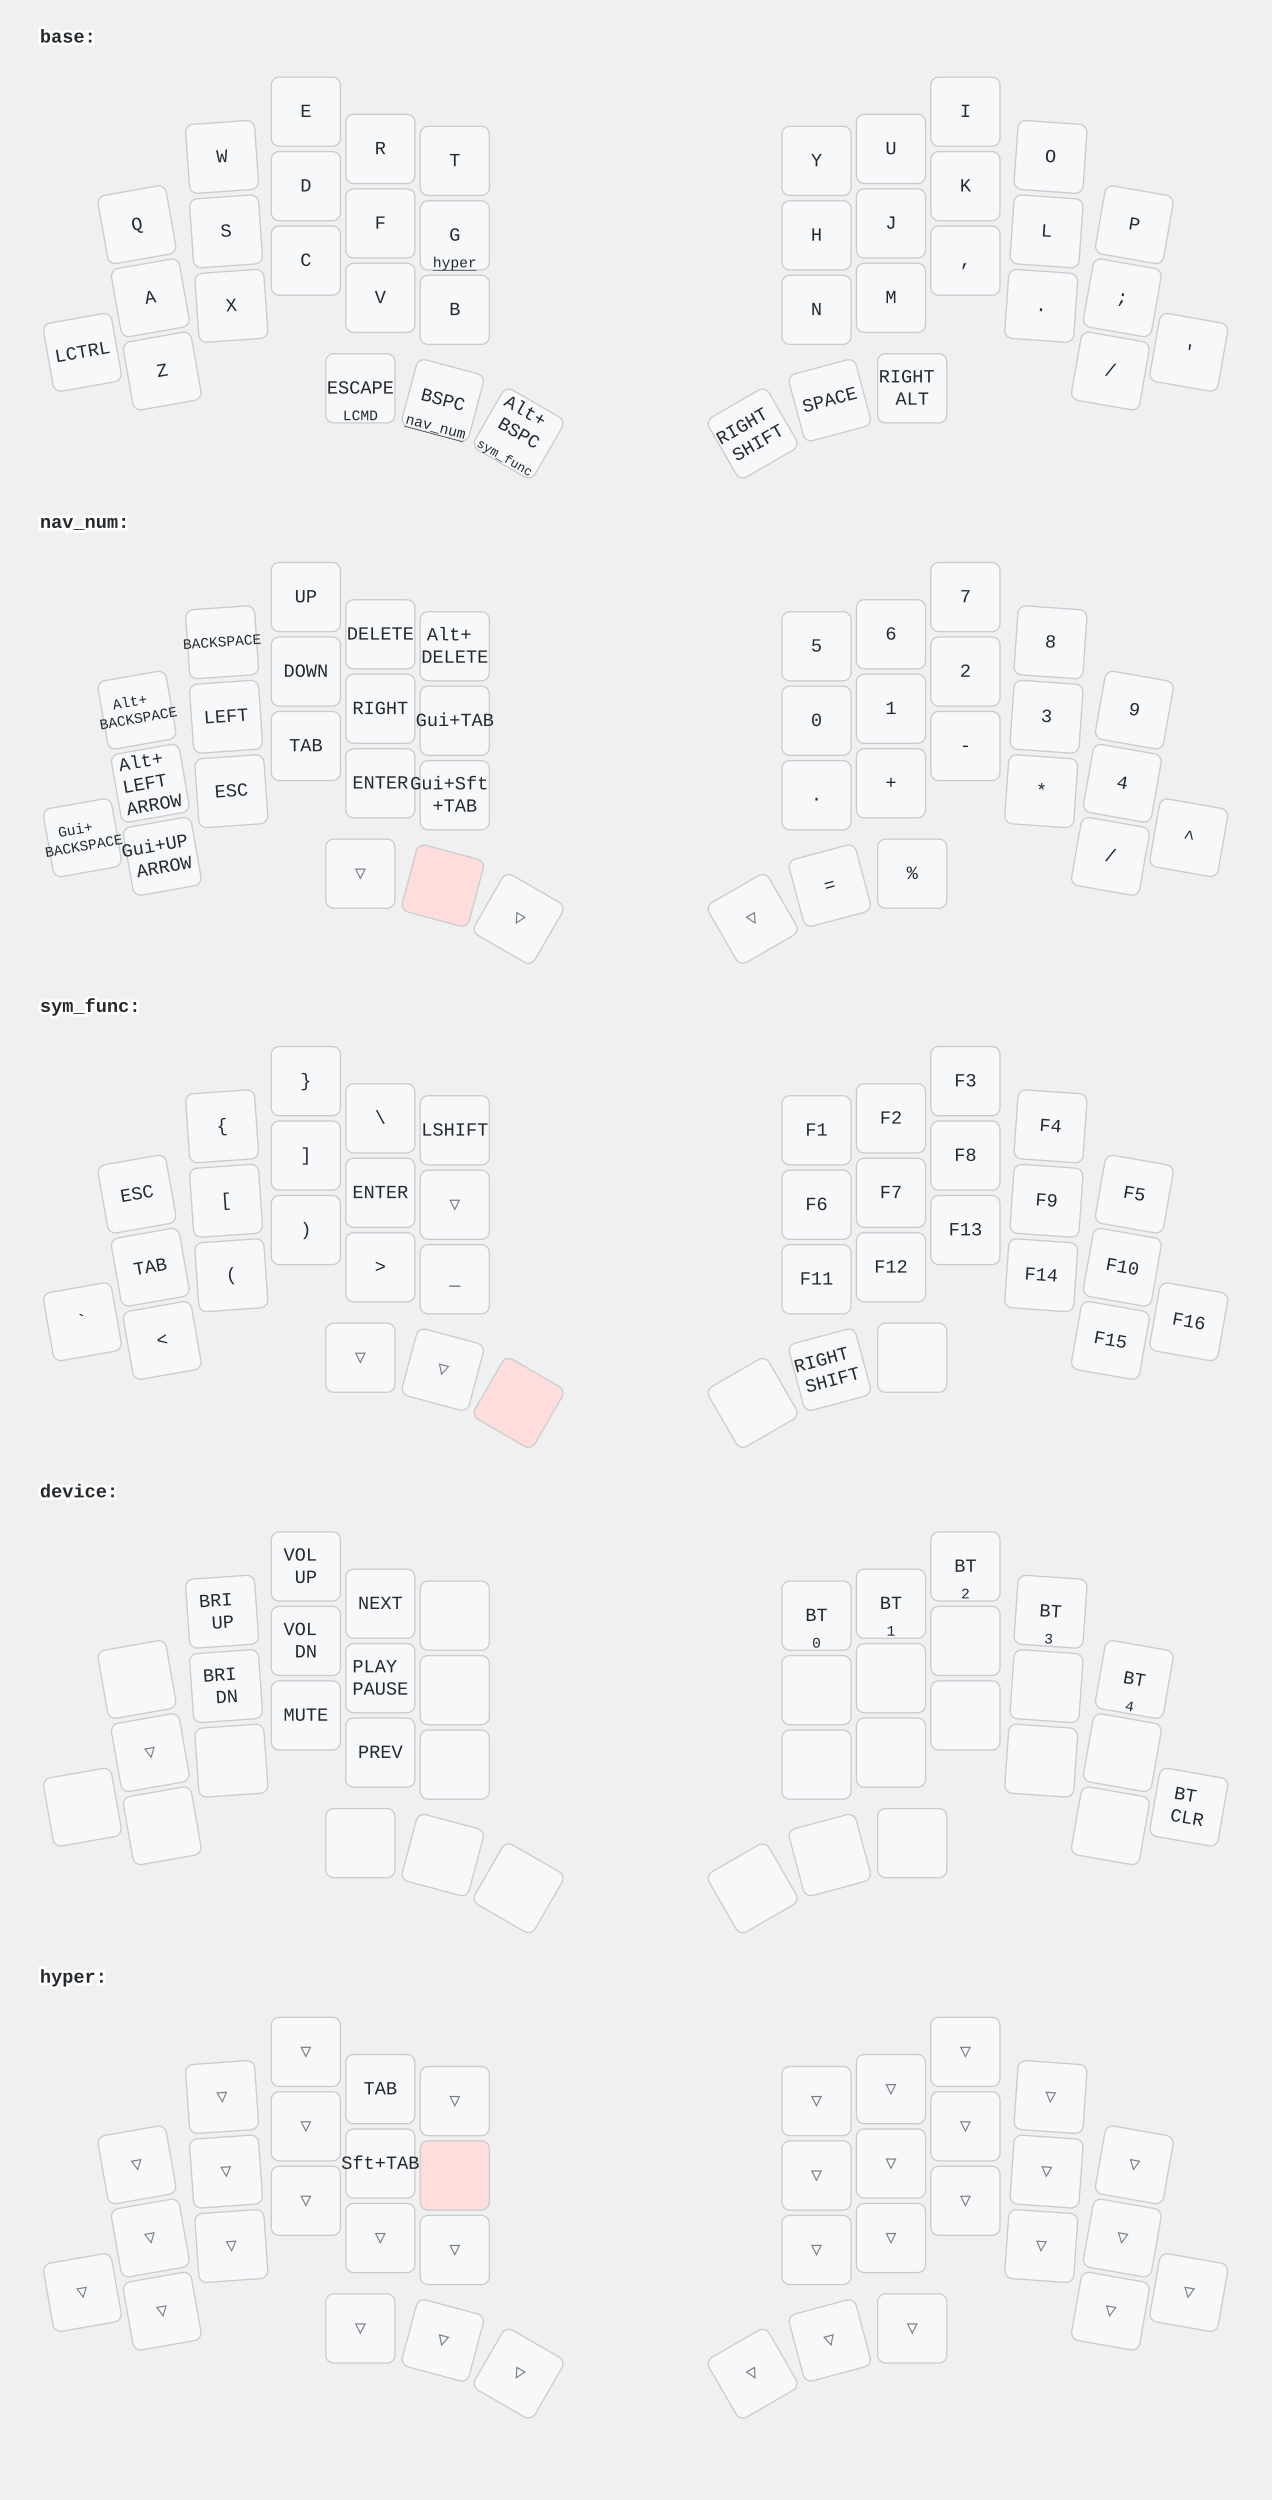
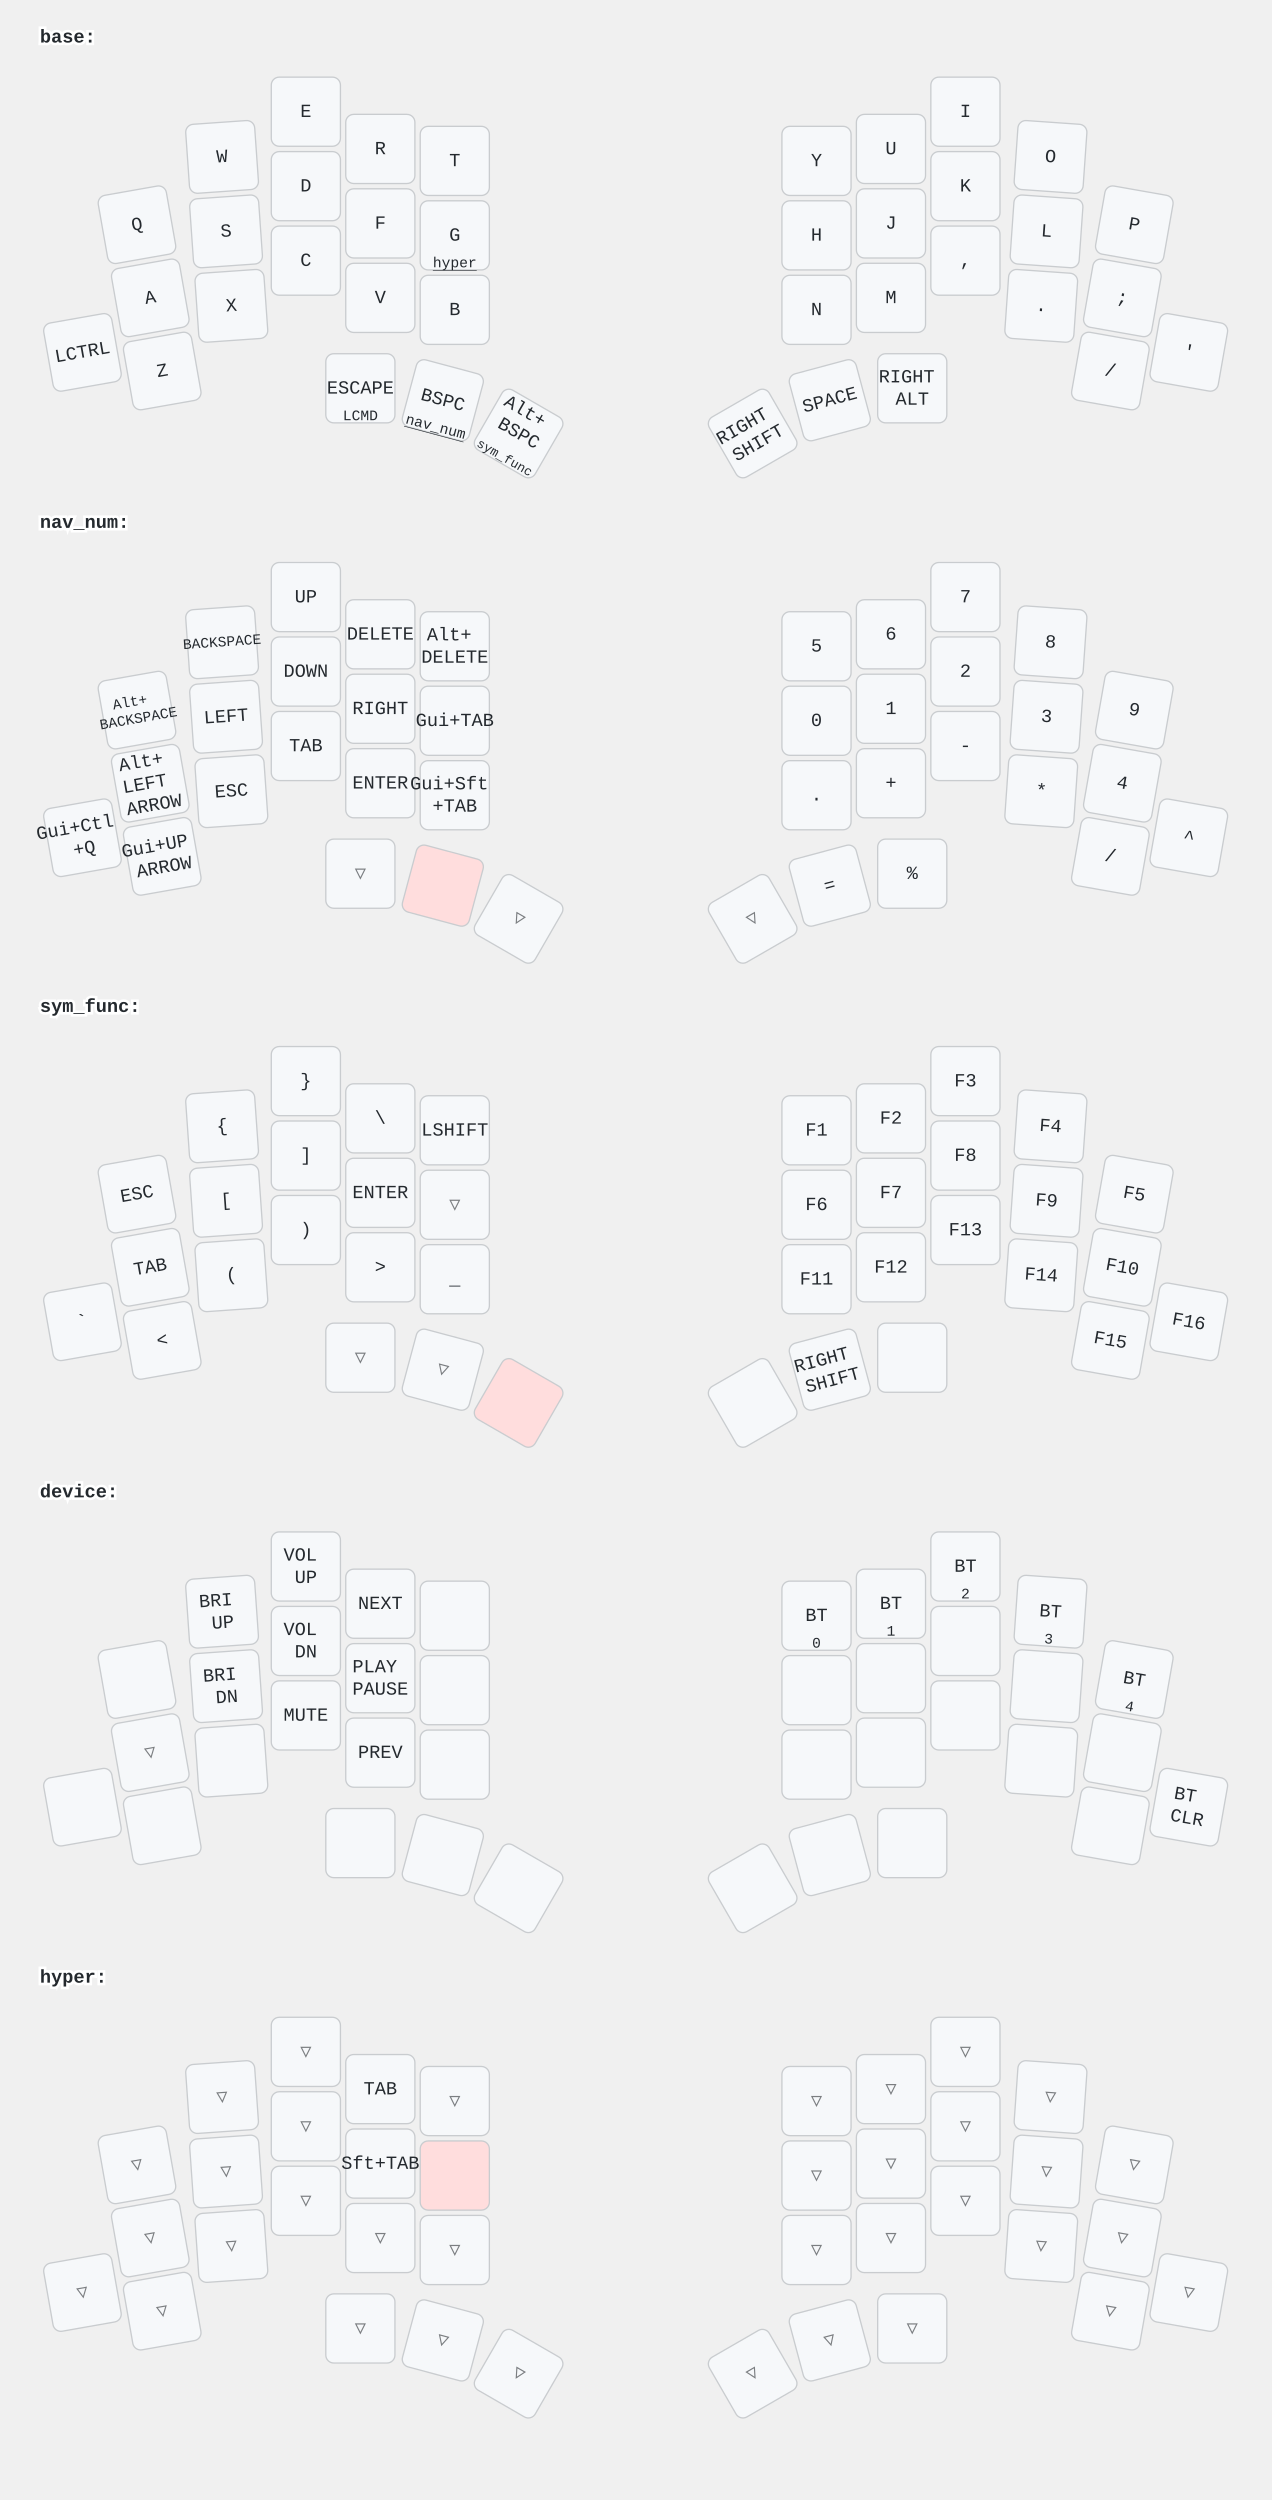
<svg xmlns="http://www.w3.org/2000/svg" width="956" height="1880" viewBox="0 0 956 1880" class="keymap">
  <style>/* inherit to force styles through use tags */
svg path {
    fill: inherit;
}

/* font and background color specifications */
svg.keymap {
    font-family: SFMono-Regular,Consolas,Liberation Mono,Menlo,monospace;
    font-size: 14px;
    font-kerning: normal;
    text-rendering: optimizeLegibility;
    fill: #24292e;
}

/* default key styling */
rect.key {
    fill: #f6f8fa;
}

rect.key, rect.combo {
    stroke: #c9cccf;
    stroke-width: 1;
}

/* default key side styling, only used is draw_key_sides is set */
rect.side {
    filter: brightness(90%);
}

/* color accent for combo boxes */
rect.combo, rect.combo-separate {
    fill: #cdf;
}

/* color accent for held keys */
rect.held, rect.combo.held {
    fill: #fdd;
}

/* color accent for ghost (optional) keys */
rect.ghost, rect.combo.ghost {
    stroke-dasharray: 4, 4;
    stroke-width: 2;
}

text {
    text-anchor: middle;
    dominant-baseline: middle;
}

/* styling for layer labels */
text.label {
    font-weight: bold;
    text-anchor: start;
    stroke: white;
    stroke-width: 4;
    paint-order: stroke;
}

/* styling for optional footer */
text.footer {
    text-anchor: end;
    dominant-baseline: auto;
    stroke: white;
    stroke-width: 4;
    paint-order: stroke;
}

/* styling for combo tap, and key non-tap label text */
text.combo, text.hold, text.shifted, text.left, text.right {
    font-size: 11px;
}

text.hold {
    text-anchor: middle;
    dominant-baseline: auto;
}

text.shifted {
    text-anchor: middle;
    dominant-baseline: hanging;
}

text.left {
    text-anchor: start;
}

text.right {
    text-anchor: end;
}

text.layer-activator {
    text-decoration: underline;
}

/* styling for hold/shifted label text in combo box */
text.combo.hold, text.combo.shifted, text.combo.left, text.combo.right {
    font-size: 8px;
}

/* lighter symbol for transparent keys */
text.trans {
    fill: #7b7e81;
}

/* styling for combo dendrons */
path.combo {
    stroke-width: 1;
    stroke: gray;
    fill: none;
}

/* Start Tabler Icons Cleanup */
/* cannot use height/width with glyphs */
.icon-tabler &gt; path {
    fill: inherit;
    stroke: inherit;
    stroke-width: 2;
}
/* hide tabler's default box */
.icon-tabler &gt; path[stroke="none"][fill="none"] {
    visibility: hidden;
}
/* End Tabler Icons Cleanup */
</style>
  <g transform="translate(30, 0)" class="layer-base">
    <text x="0" y="28" class="label" id="base">base:</text>
    <g transform="translate(0, 56)">
      <g transform="translate(73, 113) rotate(-10.0)" class="key keypos-0">
        <rect rx="6" ry="6" x="-26" y="-26" width="52" height="52" class="key" />
        <text x="0" y="0" class="key tap">Q</text>
      </g>
      <g transform="translate(137, 62) rotate(-4.0)" class="key keypos-1">
        <rect rx="6" ry="6" x="-26" y="-26" width="52" height="52" class="key" />
        <text x="0" y="0" class="key tap">W</text>
      </g>
      <g transform="translate(200, 28)" class="key keypos-2">
        <rect rx="6" ry="6" x="-26" y="-26" width="52" height="52" class="key" />
        <text x="0" y="0" class="key tap">E</text>
      </g>
      <g transform="translate(256, 56)" class="key keypos-3">
        <rect rx="6" ry="6" x="-26" y="-26" width="52" height="52" class="key" />
        <text x="0" y="0" class="key tap">R</text>
      </g>
      <g transform="translate(312, 65)" class="key keypos-4">
        <rect rx="6" ry="6" x="-26" y="-26" width="52" height="52" class="key" />
        <text x="0" y="0" class="key tap">T</text>
      </g>
      <g transform="translate(584, 65)" class="key keypos-5">
        <rect rx="6" ry="6" x="-26" y="-26" width="52" height="52" class="key" />
        <text x="0" y="0" class="key tap">Y</text>
      </g>
      <g transform="translate(640, 56)" class="key keypos-6">
        <rect rx="6" ry="6" x="-26" y="-26" width="52" height="52" class="key" />
        <text x="0" y="0" class="key tap">U</text>
      </g>
      <g transform="translate(696, 28)" class="key keypos-7">
        <rect rx="6" ry="6" x="-26" y="-26" width="52" height="52" class="key" />
        <text x="0" y="0" class="key tap">I</text>
      </g>
      <g transform="translate(760, 62) rotate(4.0)" class="key keypos-8">
        <rect rx="6" ry="6" x="-26" y="-26" width="52" height="52" class="key" />
        <text x="0" y="0" class="key tap">O</text>
      </g>
      <g transform="translate(823, 113) rotate(10.0)" class="key keypos-9">
        <rect rx="6" ry="6" x="-26" y="-26" width="52" height="52" class="key" />
        <text x="0" y="0" class="key tap">P</text>
      </g>
      <g transform="translate(83, 168) rotate(-10.0)" class="key keypos-10">
        <rect rx="6" ry="6" x="-26" y="-26" width="52" height="52" class="key" />
        <text x="0" y="0" class="key tap">A</text>
      </g>
      <g transform="translate(140, 118) rotate(-4.0)" class="key keypos-11">
        <rect rx="6" ry="6" x="-26" y="-26" width="52" height="52" class="key" />
        <text x="0" y="0" class="key tap">S</text>
      </g>
      <g transform="translate(200, 84)" class="key keypos-12">
        <rect rx="6" ry="6" x="-26" y="-26" width="52" height="52" class="key" />
        <text x="0" y="0" class="key tap">D</text>
      </g>
      <g transform="translate(256, 112)" class="key keypos-13">
        <rect rx="6" ry="6" x="-26" y="-26" width="52" height="52" class="key" />
        <text x="0" y="0" class="key tap">F</text>
      </g>
      <g transform="translate(312, 121)" class="key keypos-14">
        <rect rx="6" ry="6" x="-26" y="-26" width="52" height="52" class="key" />
        <text x="0" y="0" class="key tap">G</text>
        <a href="#hyper">
          <text x="0" y="24" class="key hold layer-activator">hyper</text>
        </a>
      </g>
      <g transform="translate(584, 121)" class="key keypos-15">
        <rect rx="6" ry="6" x="-26" y="-26" width="52" height="52" class="key" />
        <text x="0" y="0" class="key tap">H</text>
      </g>
      <g transform="translate(640, 112)" class="key keypos-16">
        <rect rx="6" ry="6" x="-26" y="-26" width="52" height="52" class="key" />
        <text x="0" y="0" class="key tap">J</text>
      </g>
      <g transform="translate(696, 84)" class="key keypos-17">
        <rect rx="6" ry="6" x="-26" y="-26" width="52" height="52" class="key" />
        <text x="0" y="0" class="key tap">K</text>
      </g>
      <g transform="translate(757, 118) rotate(4.0)" class="key keypos-18">
        <rect rx="6" ry="6" x="-26" y="-26" width="52" height="52" class="key" />
        <text x="0" y="0" class="key tap">L</text>
      </g>
      <g transform="translate(814, 168) rotate(10.0)" class="key keypos-19">
        <rect rx="6" ry="6" x="-26" y="-26" width="52" height="52" class="key" />
        <text x="0" y="0" class="key tap">;</text>
      </g>
      <g transform="translate(32, 209) rotate(-10.0)" class="key keypos-20">
        <rect rx="6" ry="6" x="-26" y="-26" width="52" height="52" class="key" />
        <text x="0" y="0" class="key tap">LCTRL</text>
      </g>
      <g transform="translate(92, 223) rotate(-10.0)" class="key keypos-21">
        <rect rx="6" ry="6" x="-26" y="-26" width="52" height="52" class="key" />
        <text x="0" y="0" class="key tap">Z</text>
      </g>
      <g transform="translate(144, 174) rotate(-4.0)" class="key keypos-22">
        <rect rx="6" ry="6" x="-26" y="-26" width="52" height="52" class="key" />
        <text x="0" y="0" class="key tap">X</text>
      </g>
      <g transform="translate(200, 140)" class="key keypos-23">
        <rect rx="6" ry="6" x="-26" y="-26" width="52" height="52" class="key" />
        <text x="0" y="0" class="key tap">C</text>
      </g>
      <g transform="translate(256, 168)" class="key keypos-24">
        <rect rx="6" ry="6" x="-26" y="-26" width="52" height="52" class="key" />
        <text x="0" y="0" class="key tap">V</text>
      </g>
      <g transform="translate(312, 177)" class="key keypos-25">
        <rect rx="6" ry="6" x="-26" y="-26" width="52" height="52" class="key" />
        <text x="0" y="0" class="key tap">B</text>
      </g>
      <g transform="translate(584, 177)" class="key keypos-26">
        <rect rx="6" ry="6" x="-26" y="-26" width="52" height="52" class="key" />
        <text x="0" y="0" class="key tap">N</text>
      </g>
      <g transform="translate(640, 168)" class="key keypos-27">
        <rect rx="6" ry="6" x="-26" y="-26" width="52" height="52" class="key" />
        <text x="0" y="0" class="key tap">M</text>
      </g>
      <g transform="translate(696, 140)" class="key keypos-28">
        <rect rx="6" ry="6" x="-26" y="-26" width="52" height="52" class="key" />
        <text x="0" y="0" class="key tap">,</text>
      </g>
      <g transform="translate(753, 174) rotate(4.0)" class="key keypos-29">
        <rect rx="6" ry="6" x="-26" y="-26" width="52" height="52" class="key" />
        <text x="0" y="0" class="key tap">.</text>
      </g>
      <g transform="translate(805, 223) rotate(10.0)" class="key keypos-30">
        <rect rx="6" ry="6" x="-26" y="-26" width="52" height="52" class="key" />
        <text x="0" y="0" class="key tap">/</text>
      </g>
      <g transform="translate(864, 209) rotate(10.0)" class="key keypos-31">
        <rect rx="6" ry="6" x="-26" y="-26" width="52" height="52" class="key" />
        <text x="0" y="0" class="key tap">'</text>
      </g>
      <g transform="translate(241, 236)" class="key keypos-32">
        <rect rx="6" ry="6" x="-26" y="-26" width="52" height="52" class="key" />
        <text x="0" y="0" class="key tap">ESCAPE</text>
        <text x="0" y="24" class="key hold">LCMD</text>
      </g>
      <g transform="translate(303, 245) rotate(15.0)" class="key keypos-33">
        <rect rx="6" ry="6" x="-26" y="-26" width="52" height="52" class="key" />
        <text x="0" y="0" class="key tap">BSPC</text>
        <a href="#nav_num">
          <text x="0" y="24" class="key hold layer-activator">nav_num</text>
        </a>
      </g>
      <g transform="translate(360, 270) rotate(30.0)" class="key keypos-34">
        <rect rx="6" ry="6" x="-26" y="-26" width="52" height="52" class="key" />
        <text x="0" y="0" class="key tap">
          <tspan x="0" dy="-1.2em">Alt+</tspan>
          <tspan x="0" dy="1.2em">BSPC</tspan>
        </text>
        <a href="#sym_func">
          <text x="0" y="24" class="key hold layer-activator">
            <tspan style="font-size: 88%">sym_func</tspan>
          </text>
        </a>
      </g>
      <g transform="translate(536, 270) rotate(-30.0)" class="key keypos-35">
        <rect rx="6" ry="6" x="-26" y="-26" width="52" height="52" class="key" />
        <text x="0" y="0" class="key tap">
          <tspan x="0" dy="-0.6em">RIGHT</tspan>
          <tspan x="0" dy="1.2em">SHIFT</tspan>
        </text>
      </g>
      <g transform="translate(594, 245) rotate(-15.0)" class="key keypos-36">
        <rect rx="6" ry="6" x="-26" y="-26" width="52" height="52" class="key" />
        <text x="0" y="0" class="key tap">SPACE</text>
      </g>
      <g transform="translate(656, 236)" class="key keypos-37">
        <rect rx="6" ry="6" x="-26" y="-26" width="52" height="52" class="key" />
        <text x="0" y="0" class="key tap">
          <tspan x="0" dy="-0.6em">RIGHT</tspan>
          <tspan x="0" dy="1.2em">ALT</tspan>
        </text>
      </g>
    </g>
  </g>
  <g transform="translate(30, 365)" class="layer-nav_num">
    <text x="0" y="28" class="label" id="nav_num">nav_num:</text>
    <g transform="translate(0, 56)">
      <g transform="translate(73, 113) rotate(-10.0)" class="key keypos-0">
        <rect rx="6" ry="6" x="-26" y="-26" width="52" height="52" class="key" />
        <text x="0" y="0" class="key tap">
          <tspan x="0" dy="-0.6em" style="font-size: 78%">Alt+</tspan>
          <tspan x="0" dy="1.2em" style="font-size: 78%">BACKSPACE</tspan>
        </text>
      </g>
      <g transform="translate(137, 62) rotate(-4.0)" class="key keypos-1">
        <rect rx="6" ry="6" x="-26" y="-26" width="52" height="52" class="key" />
        <text x="0" y="0" class="key tap">
          <tspan style="font-size: 78%">BACKSPACE</tspan>
        </text>
      </g>
      <g transform="translate(200, 28)" class="key keypos-2">
        <rect rx="6" ry="6" x="-26" y="-26" width="52" height="52" class="key" />
        <text x="0" y="0" class="key tap">UP</text>
      </g>
      <g transform="translate(256, 56)" class="key keypos-3">
        <rect rx="6" ry="6" x="-26" y="-26" width="52" height="52" class="key" />
        <text x="0" y="0" class="key tap">DELETE</text>
      </g>
      <g transform="translate(312, 65)" class="key keypos-4">
        <rect rx="6" ry="6" x="-26" y="-26" width="52" height="52" class="key" />
        <text x="0" y="0" class="key tap">
          <tspan x="0" dy="-0.6em">Alt+</tspan>
          <tspan x="0" dy="1.2em">DELETE</tspan>
        </text>
      </g>
      <g transform="translate(584, 65)" class="key keypos-5">
        <rect rx="6" ry="6" x="-26" y="-26" width="52" height="52" class="key" />
        <text x="0" y="0" class="key tap">5</text>
      </g>
      <g transform="translate(640, 56)" class="key keypos-6">
        <rect rx="6" ry="6" x="-26" y="-26" width="52" height="52" class="key" />
        <text x="0" y="0" class="key tap">6</text>
      </g>
      <g transform="translate(696, 28)" class="key keypos-7">
        <rect rx="6" ry="6" x="-26" y="-26" width="52" height="52" class="key" />
        <text x="0" y="0" class="key tap">7</text>
      </g>
      <g transform="translate(760, 62) rotate(4.0)" class="key keypos-8">
        <rect rx="6" ry="6" x="-26" y="-26" width="52" height="52" class="key" />
        <text x="0" y="0" class="key tap">8</text>
      </g>
      <g transform="translate(823, 113) rotate(10.0)" class="key keypos-9">
        <rect rx="6" ry="6" x="-26" y="-26" width="52" height="52" class="key" />
        <text x="0" y="0" class="key tap">9</text>
      </g>
      <g transform="translate(83, 168) rotate(-10.0)" class="key keypos-10">
        <rect rx="6" ry="6" x="-26" y="-26" width="52" height="52" class="key" />
        <text x="0" y="0" class="key tap">
          <tspan x="0" dy="-1.2em">Alt+</tspan>
          <tspan x="0" dy="1.2em">LEFT</tspan>
          <tspan x="0" dy="1.2em">ARROW</tspan>
        </text>
      </g>
      <g transform="translate(140, 118) rotate(-4.0)" class="key keypos-11">
        <rect rx="6" ry="6" x="-26" y="-26" width="52" height="52" class="key" />
        <text x="0" y="0" class="key tap">LEFT</text>
      </g>
      <g transform="translate(200, 84)" class="key keypos-12">
        <rect rx="6" ry="6" x="-26" y="-26" width="52" height="52" class="key" />
        <text x="0" y="0" class="key tap">DOWN</text>
      </g>
      <g transform="translate(256, 112)" class="key keypos-13">
        <rect rx="6" ry="6" x="-26" y="-26" width="52" height="52" class="key" />
        <text x="0" y="0" class="key tap">RIGHT</text>
      </g>
      <g transform="translate(312, 121)" class="key keypos-14">
        <rect rx="6" ry="6" x="-26" y="-26" width="52" height="52" class="key" />
        <text x="0" y="0" class="key tap">Gui+TAB</text>
      </g>
      <g transform="translate(584, 121)" class="key keypos-15">
        <rect rx="6" ry="6" x="-26" y="-26" width="52" height="52" class="key" />
        <text x="0" y="0" class="key tap">0</text>
      </g>
      <g transform="translate(640, 112)" class="key keypos-16">
        <rect rx="6" ry="6" x="-26" y="-26" width="52" height="52" class="key" />
        <text x="0" y="0" class="key tap">1</text>
      </g>
      <g transform="translate(696, 84)" class="key keypos-17">
        <rect rx="6" ry="6" x="-26" y="-26" width="52" height="52" class="key" />
        <text x="0" y="0" class="key tap">2</text>
      </g>
      <g transform="translate(757, 118) rotate(4.0)" class="key keypos-18">
        <rect rx="6" ry="6" x="-26" y="-26" width="52" height="52" class="key" />
        <text x="0" y="0" class="key tap">3</text>
      </g>
      <g transform="translate(814, 168) rotate(10.0)" class="key keypos-19">
        <rect rx="6" ry="6" x="-26" y="-26" width="52" height="52" class="key" />
        <text x="0" y="0" class="key tap">4</text>
      </g>
      <g transform="translate(32, 209) rotate(-10.0)" class="key keypos-20">
        <rect rx="6" ry="6" x="-26" y="-26" width="52" height="52" class="key" />
        <text x="0" y="0" class="key tap">
-           <tspan x="0" dy="-0.6em" style="font-size: 78%">Gui+</tspan>
-           <tspan x="0" dy="1.2em" style="font-size: 78%">BACKSPACE</tspan>
+           <tspan x="0" dy="-0.6em">Gui+Ctl</tspan>
+           <tspan x="0" dy="1.2em">+Q</tspan>
        </text>
      </g>
      <g transform="translate(92, 223) rotate(-10.0)" class="key keypos-21">
        <rect rx="6" ry="6" x="-26" y="-26" width="52" height="52" class="key" />
        <text x="0" y="0" class="key tap">
          <tspan x="0" dy="-0.6em">Gui+UP</tspan>
          <tspan x="0" dy="1.2em">ARROW</tspan>
        </text>
      </g>
      <g transform="translate(144, 174) rotate(-4.0)" class="key keypos-22">
        <rect rx="6" ry="6" x="-26" y="-26" width="52" height="52" class="key" />
        <text x="0" y="0" class="key tap">ESC</text>
      </g>
      <g transform="translate(200, 140)" class="key keypos-23">
        <rect rx="6" ry="6" x="-26" y="-26" width="52" height="52" class="key" />
        <text x="0" y="0" class="key tap">TAB</text>
      </g>
      <g transform="translate(256, 168)" class="key keypos-24">
        <rect rx="6" ry="6" x="-26" y="-26" width="52" height="52" class="key" />
        <text x="0" y="0" class="key tap">ENTER</text>
      </g>
      <g transform="translate(312, 177)" class="key keypos-25">
        <rect rx="6" ry="6" x="-26" y="-26" width="52" height="52" class="key" />
        <text x="0" y="0" class="key tap">
          <tspan x="0" dy="-0.6em">Gui+Sft</tspan>
          <tspan x="0" dy="1.2em">+TAB</tspan>
        </text>
      </g>
      <g transform="translate(584, 177)" class="key keypos-26">
        <rect rx="6" ry="6" x="-26" y="-26" width="52" height="52" class="key" />
        <text x="0" y="0" class="key tap">.</text>
      </g>
      <g transform="translate(640, 168)" class="key keypos-27">
        <rect rx="6" ry="6" x="-26" y="-26" width="52" height="52" class="key" />
        <text x="0" y="0" class="key tap">+</text>
      </g>
      <g transform="translate(696, 140)" class="key keypos-28">
        <rect rx="6" ry="6" x="-26" y="-26" width="52" height="52" class="key" />
        <text x="0" y="0" class="key tap">-</text>
      </g>
      <g transform="translate(753, 174) rotate(4.0)" class="key keypos-29">
        <rect rx="6" ry="6" x="-26" y="-26" width="52" height="52" class="key" />
        <text x="0" y="0" class="key tap">*</text>
      </g>
      <g transform="translate(805, 223) rotate(10.0)" class="key keypos-30">
        <rect rx="6" ry="6" x="-26" y="-26" width="52" height="52" class="key" />
        <text x="0" y="0" class="key tap">/</text>
      </g>
      <g transform="translate(864, 209) rotate(10.0)" class="key keypos-31">
        <rect rx="6" ry="6" x="-26" y="-26" width="52" height="52" class="key" />
        <text x="0" y="0" class="key tap">^</text>
      </g>
      <g transform="translate(241, 236)" class="key trans keypos-32">
        <rect rx="6" ry="6" x="-26" y="-26" width="52" height="52" class="key trans" />
        <text x="0" y="0" class="key trans tap">▽</text>
      </g>
      <g transform="translate(303, 245) rotate(15.0)" class="key held keypos-33">
        <rect rx="6" ry="6" x="-26" y="-26" width="52" height="52" class="key held" />
      </g>
      <g transform="translate(360, 270) rotate(30.0)" class="key trans keypos-34">
        <rect rx="6" ry="6" x="-26" y="-26" width="52" height="52" class="key trans" />
        <text x="0" y="0" class="key trans tap">▽</text>
      </g>
      <g transform="translate(536, 270) rotate(-30.0)" class="key trans keypos-35">
        <rect rx="6" ry="6" x="-26" y="-26" width="52" height="52" class="key trans" />
        <text x="0" y="0" class="key trans tap">▽</text>
      </g>
      <g transform="translate(594, 245) rotate(-15.0)" class="key keypos-36">
        <rect rx="6" ry="6" x="-26" y="-26" width="52" height="52" class="key" />
        <text x="0" y="0" class="key tap">=</text>
      </g>
      <g transform="translate(656, 236)" class="key keypos-37">
        <rect rx="6" ry="6" x="-26" y="-26" width="52" height="52" class="key" />
        <text x="0" y="0" class="key tap">%</text>
      </g>
    </g>
  </g>
  <g transform="translate(30, 729)" class="layer-sym_func">
    <text x="0" y="28" class="label" id="sym_func">sym_func:</text>
    <g transform="translate(0, 56)">
      <g transform="translate(73, 113) rotate(-10.0)" class="key keypos-0">
        <rect rx="6" ry="6" x="-26" y="-26" width="52" height="52" class="key" />
        <text x="0" y="0" class="key tap">ESC</text>
      </g>
      <g transform="translate(137, 62) rotate(-4.0)" class="key keypos-1">
        <rect rx="6" ry="6" x="-26" y="-26" width="52" height="52" class="key" />
        <text x="0" y="0" class="key tap">{</text>
      </g>
      <g transform="translate(200, 28)" class="key keypos-2">
        <rect rx="6" ry="6" x="-26" y="-26" width="52" height="52" class="key" />
        <text x="0" y="0" class="key tap">}</text>
      </g>
      <g transform="translate(256, 56)" class="key keypos-3">
        <rect rx="6" ry="6" x="-26" y="-26" width="52" height="52" class="key" />
        <text x="0" y="0" class="key tap">\</text>
      </g>
      <g transform="translate(312, 65)" class="key keypos-4">
        <rect rx="6" ry="6" x="-26" y="-26" width="52" height="52" class="key" />
        <text x="0" y="0" class="key tap">LSHIFT</text>
      </g>
      <g transform="translate(584, 65)" class="key keypos-5">
        <rect rx="6" ry="6" x="-26" y="-26" width="52" height="52" class="key" />
        <text x="0" y="0" class="key tap">F1</text>
      </g>
      <g transform="translate(640, 56)" class="key keypos-6">
        <rect rx="6" ry="6" x="-26" y="-26" width="52" height="52" class="key" />
        <text x="0" y="0" class="key tap">F2</text>
      </g>
      <g transform="translate(696, 28)" class="key keypos-7">
        <rect rx="6" ry="6" x="-26" y="-26" width="52" height="52" class="key" />
        <text x="0" y="0" class="key tap">F3</text>
      </g>
      <g transform="translate(760, 62) rotate(4.0)" class="key keypos-8">
        <rect rx="6" ry="6" x="-26" y="-26" width="52" height="52" class="key" />
        <text x="0" y="0" class="key tap">F4</text>
      </g>
      <g transform="translate(823, 113) rotate(10.0)" class="key keypos-9">
        <rect rx="6" ry="6" x="-26" y="-26" width="52" height="52" class="key" />
        <text x="0" y="0" class="key tap">F5</text>
      </g>
      <g transform="translate(83, 168) rotate(-10.0)" class="key keypos-10">
        <rect rx="6" ry="6" x="-26" y="-26" width="52" height="52" class="key" />
        <text x="0" y="0" class="key tap">TAB</text>
      </g>
      <g transform="translate(140, 118) rotate(-4.0)" class="key keypos-11">
        <rect rx="6" ry="6" x="-26" y="-26" width="52" height="52" class="key" />
        <text x="0" y="0" class="key tap">[</text>
      </g>
      <g transform="translate(200, 84)" class="key keypos-12">
        <rect rx="6" ry="6" x="-26" y="-26" width="52" height="52" class="key" />
        <text x="0" y="0" class="key tap">]</text>
      </g>
      <g transform="translate(256, 112)" class="key keypos-13">
        <rect rx="6" ry="6" x="-26" y="-26" width="52" height="52" class="key" />
        <text x="0" y="0" class="key tap">ENTER</text>
      </g>
      <g transform="translate(312, 121)" class="key trans keypos-14">
        <rect rx="6" ry="6" x="-26" y="-26" width="52" height="52" class="key trans" />
        <text x="0" y="0" class="key trans tap">▽</text>
      </g>
      <g transform="translate(584, 121)" class="key keypos-15">
        <rect rx="6" ry="6" x="-26" y="-26" width="52" height="52" class="key" />
        <text x="0" y="0" class="key tap">F6</text>
      </g>
      <g transform="translate(640, 112)" class="key keypos-16">
        <rect rx="6" ry="6" x="-26" y="-26" width="52" height="52" class="key" />
        <text x="0" y="0" class="key tap">F7</text>
      </g>
      <g transform="translate(696, 84)" class="key keypos-17">
        <rect rx="6" ry="6" x="-26" y="-26" width="52" height="52" class="key" />
        <text x="0" y="0" class="key tap">F8</text>
      </g>
      <g transform="translate(757, 118) rotate(4.0)" class="key keypos-18">
        <rect rx="6" ry="6" x="-26" y="-26" width="52" height="52" class="key" />
        <text x="0" y="0" class="key tap">F9</text>
      </g>
      <g transform="translate(814, 168) rotate(10.0)" class="key keypos-19">
        <rect rx="6" ry="6" x="-26" y="-26" width="52" height="52" class="key" />
        <text x="0" y="0" class="key tap">F10</text>
      </g>
      <g transform="translate(32, 209) rotate(-10.0)" class="key keypos-20">
        <rect rx="6" ry="6" x="-26" y="-26" width="52" height="52" class="key" />
        <text x="0" y="0" class="key tap">`</text>
      </g>
      <g transform="translate(92, 223) rotate(-10.0)" class="key keypos-21">
        <rect rx="6" ry="6" x="-26" y="-26" width="52" height="52" class="key" />
        <text x="0" y="0" class="key tap">&lt;</text>
      </g>
      <g transform="translate(144, 174) rotate(-4.0)" class="key keypos-22">
        <rect rx="6" ry="6" x="-26" y="-26" width="52" height="52" class="key" />
        <text x="0" y="0" class="key tap">(</text>
      </g>
      <g transform="translate(200, 140)" class="key keypos-23">
        <rect rx="6" ry="6" x="-26" y="-26" width="52" height="52" class="key" />
        <text x="0" y="0" class="key tap">)</text>
      </g>
      <g transform="translate(256, 168)" class="key keypos-24">
        <rect rx="6" ry="6" x="-26" y="-26" width="52" height="52" class="key" />
        <text x="0" y="0" class="key tap">&gt;</text>
      </g>
      <g transform="translate(312, 177)" class="key keypos-25">
        <rect rx="6" ry="6" x="-26" y="-26" width="52" height="52" class="key" />
        <text x="0" y="0" class="key tap">_</text>
      </g>
      <g transform="translate(584, 177)" class="key keypos-26">
        <rect rx="6" ry="6" x="-26" y="-26" width="52" height="52" class="key" />
        <text x="0" y="0" class="key tap">F11</text>
      </g>
      <g transform="translate(640, 168)" class="key keypos-27">
        <rect rx="6" ry="6" x="-26" y="-26" width="52" height="52" class="key" />
        <text x="0" y="0" class="key tap">F12</text>
      </g>
      <g transform="translate(696, 140)" class="key keypos-28">
        <rect rx="6" ry="6" x="-26" y="-26" width="52" height="52" class="key" />
        <text x="0" y="0" class="key tap">F13</text>
      </g>
      <g transform="translate(753, 174) rotate(4.0)" class="key keypos-29">
        <rect rx="6" ry="6" x="-26" y="-26" width="52" height="52" class="key" />
        <text x="0" y="0" class="key tap">F14</text>
      </g>
      <g transform="translate(805, 223) rotate(10.0)" class="key keypos-30">
        <rect rx="6" ry="6" x="-26" y="-26" width="52" height="52" class="key" />
        <text x="0" y="0" class="key tap">F15</text>
      </g>
      <g transform="translate(864, 209) rotate(10.0)" class="key keypos-31">
        <rect rx="6" ry="6" x="-26" y="-26" width="52" height="52" class="key" />
        <text x="0" y="0" class="key tap">F16</text>
      </g>
      <g transform="translate(241, 236)" class="key trans keypos-32">
        <rect rx="6" ry="6" x="-26" y="-26" width="52" height="52" class="key trans" />
        <text x="0" y="0" class="key trans tap">▽</text>
      </g>
      <g transform="translate(303, 245) rotate(15.0)" class="key trans keypos-33">
        <rect rx="6" ry="6" x="-26" y="-26" width="52" height="52" class="key trans" />
        <text x="0" y="0" class="key trans tap">▽</text>
      </g>
      <g transform="translate(360, 270) rotate(30.0)" class="key held keypos-34">
        <rect rx="6" ry="6" x="-26" y="-26" width="52" height="52" class="key held" />
      </g>
      <g transform="translate(536, 270) rotate(-30.0)" class="key keypos-35">
        <rect rx="6" ry="6" x="-26" y="-26" width="52" height="52" class="key" />
      </g>
      <g transform="translate(594, 245) rotate(-15.0)" class="key keypos-36">
        <rect rx="6" ry="6" x="-26" y="-26" width="52" height="52" class="key" />
        <text x="0" y="0" class="key tap">
          <tspan x="0" dy="-0.6em">RIGHT</tspan>
          <tspan x="0" dy="1.2em">SHIFT</tspan>
        </text>
      </g>
      <g transform="translate(656, 236)" class="key keypos-37">
        <rect rx="6" ry="6" x="-26" y="-26" width="52" height="52" class="key" />
      </g>
    </g>
  </g>
  <g transform="translate(30, 1094)" class="layer-device">
    <text x="0" y="28" class="label" id="device">device:</text>
    <g transform="translate(0, 56)">
      <g transform="translate(73, 113) rotate(-10.0)" class="key keypos-0">
        <rect rx="6" ry="6" x="-26" y="-26" width="52" height="52" class="key" />
      </g>
      <g transform="translate(137, 62) rotate(-4.0)" class="key keypos-1">
        <rect rx="6" ry="6" x="-26" y="-26" width="52" height="52" class="key" />
        <text x="0" y="0" class="key tap">
          <tspan x="0" dy="-0.6em">BRI</tspan>
          <tspan x="0" dy="1.2em">UP</tspan>
        </text>
      </g>
      <g transform="translate(200, 28)" class="key keypos-2">
        <rect rx="6" ry="6" x="-26" y="-26" width="52" height="52" class="key" />
        <text x="0" y="0" class="key tap">
          <tspan x="0" dy="-0.6em">VOL</tspan>
          <tspan x="0" dy="1.2em">UP</tspan>
        </text>
      </g>
      <g transform="translate(256, 56)" class="key keypos-3">
        <rect rx="6" ry="6" x="-26" y="-26" width="52" height="52" class="key" />
        <text x="0" y="0" class="key tap">NEXT</text>
      </g>
      <g transform="translate(312, 65)" class="key keypos-4">
        <rect rx="6" ry="6" x="-26" y="-26" width="52" height="52" class="key" />
      </g>
      <g transform="translate(584, 65)" class="key keypos-5">
        <rect rx="6" ry="6" x="-26" y="-26" width="52" height="52" class="key" />
        <text x="0" y="0" class="key tap">BT</text>
        <text x="0" y="24" class="key hold">0</text>
      </g>
      <g transform="translate(640, 56)" class="key keypos-6">
        <rect rx="6" ry="6" x="-26" y="-26" width="52" height="52" class="key" />
        <text x="0" y="0" class="key tap">BT</text>
        <text x="0" y="24" class="key hold">1</text>
      </g>
      <g transform="translate(696, 28)" class="key keypos-7">
        <rect rx="6" ry="6" x="-26" y="-26" width="52" height="52" class="key" />
        <text x="0" y="0" class="key tap">BT</text>
        <text x="0" y="24" class="key hold">2</text>
      </g>
      <g transform="translate(760, 62) rotate(4.0)" class="key keypos-8">
        <rect rx="6" ry="6" x="-26" y="-26" width="52" height="52" class="key" />
        <text x="0" y="0" class="key tap">BT</text>
        <text x="0" y="24" class="key hold">3</text>
      </g>
      <g transform="translate(823, 113) rotate(10.0)" class="key keypos-9">
        <rect rx="6" ry="6" x="-26" y="-26" width="52" height="52" class="key" />
        <text x="0" y="0" class="key tap">BT</text>
        <text x="0" y="24" class="key hold">4</text>
      </g>
      <g transform="translate(83, 168) rotate(-10.0)" class="key trans keypos-10">
        <rect rx="6" ry="6" x="-26" y="-26" width="52" height="52" class="key trans" />
        <text x="0" y="0" class="key trans tap">▽</text>
      </g>
      <g transform="translate(140, 118) rotate(-4.0)" class="key keypos-11">
        <rect rx="6" ry="6" x="-26" y="-26" width="52" height="52" class="key" />
        <text x="0" y="0" class="key tap">
          <tspan x="0" dy="-0.6em">BRI</tspan>
          <tspan x="0" dy="1.2em">DN</tspan>
        </text>
      </g>
      <g transform="translate(200, 84)" class="key keypos-12">
        <rect rx="6" ry="6" x="-26" y="-26" width="52" height="52" class="key" />
        <text x="0" y="0" class="key tap">
          <tspan x="0" dy="-0.6em">VOL</tspan>
          <tspan x="0" dy="1.2em">DN</tspan>
        </text>
      </g>
      <g transform="translate(256, 112)" class="key keypos-13">
        <rect rx="6" ry="6" x="-26" y="-26" width="52" height="52" class="key" />
        <text x="0" y="0" class="key tap">
          <tspan x="0" dy="-0.6em">PLAY</tspan>
          <tspan x="0" dy="1.2em">PAUSE</tspan>
        </text>
      </g>
      <g transform="translate(312, 121)" class="key keypos-14">
        <rect rx="6" ry="6" x="-26" y="-26" width="52" height="52" class="key" />
      </g>
      <g transform="translate(584, 121)" class="key keypos-15">
        <rect rx="6" ry="6" x="-26" y="-26" width="52" height="52" class="key" />
      </g>
      <g transform="translate(640, 112)" class="key keypos-16">
        <rect rx="6" ry="6" x="-26" y="-26" width="52" height="52" class="key" />
      </g>
      <g transform="translate(696, 84)" class="key keypos-17">
        <rect rx="6" ry="6" x="-26" y="-26" width="52" height="52" class="key" />
      </g>
      <g transform="translate(757, 118) rotate(4.0)" class="key keypos-18">
        <rect rx="6" ry="6" x="-26" y="-26" width="52" height="52" class="key" />
      </g>
      <g transform="translate(814, 168) rotate(10.0)" class="key keypos-19">
        <rect rx="6" ry="6" x="-26" y="-26" width="52" height="52" class="key" />
      </g>
      <g transform="translate(32, 209) rotate(-10.0)" class="key keypos-20">
        <rect rx="6" ry="6" x="-26" y="-26" width="52" height="52" class="key" />
      </g>
      <g transform="translate(92, 223) rotate(-10.0)" class="key keypos-21">
        <rect rx="6" ry="6" x="-26" y="-26" width="52" height="52" class="key" />
      </g>
      <g transform="translate(144, 174) rotate(-4.0)" class="key keypos-22">
        <rect rx="6" ry="6" x="-26" y="-26" width="52" height="52" class="key" />
      </g>
      <g transform="translate(200, 140)" class="key keypos-23">
        <rect rx="6" ry="6" x="-26" y="-26" width="52" height="52" class="key" />
        <text x="0" y="0" class="key tap">MUTE</text>
      </g>
      <g transform="translate(256, 168)" class="key keypos-24">
        <rect rx="6" ry="6" x="-26" y="-26" width="52" height="52" class="key" />
        <text x="0" y="0" class="key tap">PREV</text>
      </g>
      <g transform="translate(312, 177)" class="key keypos-25">
        <rect rx="6" ry="6" x="-26" y="-26" width="52" height="52" class="key" />
      </g>
      <g transform="translate(584, 177)" class="key keypos-26">
        <rect rx="6" ry="6" x="-26" y="-26" width="52" height="52" class="key" />
      </g>
      <g transform="translate(640, 168)" class="key keypos-27">
        <rect rx="6" ry="6" x="-26" y="-26" width="52" height="52" class="key" />
      </g>
      <g transform="translate(696, 140)" class="key keypos-28">
        <rect rx="6" ry="6" x="-26" y="-26" width="52" height="52" class="key" />
      </g>
      <g transform="translate(753, 174) rotate(4.0)" class="key keypos-29">
        <rect rx="6" ry="6" x="-26" y="-26" width="52" height="52" class="key" />
      </g>
      <g transform="translate(805, 223) rotate(10.0)" class="key keypos-30">
        <rect rx="6" ry="6" x="-26" y="-26" width="52" height="52" class="key" />
      </g>
      <g transform="translate(864, 209) rotate(10.0)" class="key keypos-31">
        <rect rx="6" ry="6" x="-26" y="-26" width="52" height="52" class="key" />
        <text x="0" y="0" class="key tap">
          <tspan x="0" dy="-0.6em">BT</tspan>
          <tspan x="0" dy="1.2em">CLR</tspan>
        </text>
      </g>
      <g transform="translate(241, 236)" class="key keypos-32">
        <rect rx="6" ry="6" x="-26" y="-26" width="52" height="52" class="key" />
      </g>
      <g transform="translate(303, 245) rotate(15.0)" class="key keypos-33">
        <rect rx="6" ry="6" x="-26" y="-26" width="52" height="52" class="key" />
      </g>
      <g transform="translate(360, 270) rotate(30.0)" class="key keypos-34">
        <rect rx="6" ry="6" x="-26" y="-26" width="52" height="52" class="key" />
      </g>
      <g transform="translate(536, 270) rotate(-30.0)" class="key keypos-35">
        <rect rx="6" ry="6" x="-26" y="-26" width="52" height="52" class="key" />
      </g>
      <g transform="translate(594, 245) rotate(-15.0)" class="key keypos-36">
        <rect rx="6" ry="6" x="-26" y="-26" width="52" height="52" class="key" />
      </g>
      <g transform="translate(656, 236)" class="key keypos-37">
        <rect rx="6" ry="6" x="-26" y="-26" width="52" height="52" class="key" />
      </g>
    </g>
  </g>
  <g transform="translate(30, 1459)" class="layer-hyper">
    <text x="0" y="28" class="label" id="hyper">hyper:</text>
    <g transform="translate(0, 56)">
      <g transform="translate(73, 113) rotate(-10.0)" class="key trans keypos-0">
        <rect rx="6" ry="6" x="-26" y="-26" width="52" height="52" class="key trans" />
        <text x="0" y="0" class="key trans tap">▽</text>
      </g>
      <g transform="translate(137, 62) rotate(-4.0)" class="key trans keypos-1">
        <rect rx="6" ry="6" x="-26" y="-26" width="52" height="52" class="key trans" />
        <text x="0" y="0" class="key trans tap">▽</text>
      </g>
      <g transform="translate(200, 28)" class="key trans keypos-2">
        <rect rx="6" ry="6" x="-26" y="-26" width="52" height="52" class="key trans" />
        <text x="0" y="0" class="key trans tap">▽</text>
      </g>
      <g transform="translate(256, 56)" class="key keypos-3">
        <rect rx="6" ry="6" x="-26" y="-26" width="52" height="52" class="key" />
        <text x="0" y="0" class="key tap">TAB</text>
      </g>
      <g transform="translate(312, 65)" class="key trans keypos-4">
        <rect rx="6" ry="6" x="-26" y="-26" width="52" height="52" class="key trans" />
        <text x="0" y="0" class="key trans tap">▽</text>
      </g>
      <g transform="translate(584, 65)" class="key trans keypos-5">
        <rect rx="6" ry="6" x="-26" y="-26" width="52" height="52" class="key trans" />
        <text x="0" y="0" class="key trans tap">▽</text>
      </g>
      <g transform="translate(640, 56)" class="key trans keypos-6">
        <rect rx="6" ry="6" x="-26" y="-26" width="52" height="52" class="key trans" />
        <text x="0" y="0" class="key trans tap">▽</text>
      </g>
      <g transform="translate(696, 28)" class="key trans keypos-7">
        <rect rx="6" ry="6" x="-26" y="-26" width="52" height="52" class="key trans" />
        <text x="0" y="0" class="key trans tap">▽</text>
      </g>
      <g transform="translate(760, 62) rotate(4.0)" class="key trans keypos-8">
        <rect rx="6" ry="6" x="-26" y="-26" width="52" height="52" class="key trans" />
        <text x="0" y="0" class="key trans tap">▽</text>
      </g>
      <g transform="translate(823, 113) rotate(10.0)" class="key trans keypos-9">
        <rect rx="6" ry="6" x="-26" y="-26" width="52" height="52" class="key trans" />
        <text x="0" y="0" class="key trans tap">▽</text>
      </g>
      <g transform="translate(83, 168) rotate(-10.0)" class="key trans keypos-10">
        <rect rx="6" ry="6" x="-26" y="-26" width="52" height="52" class="key trans" />
        <text x="0" y="0" class="key trans tap">▽</text>
      </g>
      <g transform="translate(140, 118) rotate(-4.0)" class="key trans keypos-11">
        <rect rx="6" ry="6" x="-26" y="-26" width="52" height="52" class="key trans" />
        <text x="0" y="0" class="key trans tap">▽</text>
      </g>
      <g transform="translate(200, 84)" class="key trans keypos-12">
        <rect rx="6" ry="6" x="-26" y="-26" width="52" height="52" class="key trans" />
        <text x="0" y="0" class="key trans tap">▽</text>
      </g>
      <g transform="translate(256, 112)" class="key keypos-13">
        <rect rx="6" ry="6" x="-26" y="-26" width="52" height="52" class="key" />
        <text x="0" y="0" class="key tap">Sft+TAB</text>
      </g>
      <g transform="translate(312, 121)" class="key held keypos-14">
        <rect rx="6" ry="6" x="-26" y="-26" width="52" height="52" class="key held" />
      </g>
      <g transform="translate(584, 121)" class="key trans keypos-15">
        <rect rx="6" ry="6" x="-26" y="-26" width="52" height="52" class="key trans" />
        <text x="0" y="0" class="key trans tap">▽</text>
      </g>
      <g transform="translate(640, 112)" class="key trans keypos-16">
        <rect rx="6" ry="6" x="-26" y="-26" width="52" height="52" class="key trans" />
        <text x="0" y="0" class="key trans tap">▽</text>
      </g>
      <g transform="translate(696, 84)" class="key trans keypos-17">
        <rect rx="6" ry="6" x="-26" y="-26" width="52" height="52" class="key trans" />
        <text x="0" y="0" class="key trans tap">▽</text>
      </g>
      <g transform="translate(757, 118) rotate(4.0)" class="key trans keypos-18">
        <rect rx="6" ry="6" x="-26" y="-26" width="52" height="52" class="key trans" />
        <text x="0" y="0" class="key trans tap">▽</text>
      </g>
      <g transform="translate(814, 168) rotate(10.0)" class="key trans keypos-19">
        <rect rx="6" ry="6" x="-26" y="-26" width="52" height="52" class="key trans" />
        <text x="0" y="0" class="key trans tap">▽</text>
      </g>
      <g transform="translate(32, 209) rotate(-10.0)" class="key trans keypos-20">
        <rect rx="6" ry="6" x="-26" y="-26" width="52" height="52" class="key trans" />
        <text x="0" y="0" class="key trans tap">▽</text>
      </g>
      <g transform="translate(92, 223) rotate(-10.0)" class="key trans keypos-21">
        <rect rx="6" ry="6" x="-26" y="-26" width="52" height="52" class="key trans" />
        <text x="0" y="0" class="key trans tap">▽</text>
      </g>
      <g transform="translate(144, 174) rotate(-4.0)" class="key trans keypos-22">
        <rect rx="6" ry="6" x="-26" y="-26" width="52" height="52" class="key trans" />
        <text x="0" y="0" class="key trans tap">▽</text>
      </g>
      <g transform="translate(200, 140)" class="key trans keypos-23">
        <rect rx="6" ry="6" x="-26" y="-26" width="52" height="52" class="key trans" />
        <text x="0" y="0" class="key trans tap">▽</text>
      </g>
      <g transform="translate(256, 168)" class="key trans keypos-24">
        <rect rx="6" ry="6" x="-26" y="-26" width="52" height="52" class="key trans" />
        <text x="0" y="0" class="key trans tap">▽</text>
      </g>
      <g transform="translate(312, 177)" class="key trans keypos-25">
        <rect rx="6" ry="6" x="-26" y="-26" width="52" height="52" class="key trans" />
        <text x="0" y="0" class="key trans tap">▽</text>
      </g>
      <g transform="translate(584, 177)" class="key trans keypos-26">
        <rect rx="6" ry="6" x="-26" y="-26" width="52" height="52" class="key trans" />
        <text x="0" y="0" class="key trans tap">▽</text>
      </g>
      <g transform="translate(640, 168)" class="key trans keypos-27">
        <rect rx="6" ry="6" x="-26" y="-26" width="52" height="52" class="key trans" />
        <text x="0" y="0" class="key trans tap">▽</text>
      </g>
      <g transform="translate(696, 140)" class="key trans keypos-28">
        <rect rx="6" ry="6" x="-26" y="-26" width="52" height="52" class="key trans" />
        <text x="0" y="0" class="key trans tap">▽</text>
      </g>
      <g transform="translate(753, 174) rotate(4.0)" class="key trans keypos-29">
        <rect rx="6" ry="6" x="-26" y="-26" width="52" height="52" class="key trans" />
        <text x="0" y="0" class="key trans tap">▽</text>
      </g>
      <g transform="translate(805, 223) rotate(10.0)" class="key trans keypos-30">
        <rect rx="6" ry="6" x="-26" y="-26" width="52" height="52" class="key trans" />
        <text x="0" y="0" class="key trans tap">▽</text>
      </g>
      <g transform="translate(864, 209) rotate(10.0)" class="key trans keypos-31">
        <rect rx="6" ry="6" x="-26" y="-26" width="52" height="52" class="key trans" />
        <text x="0" y="0" class="key trans tap">▽</text>
      </g>
      <g transform="translate(241, 236)" class="key trans keypos-32">
        <rect rx="6" ry="6" x="-26" y="-26" width="52" height="52" class="key trans" />
        <text x="0" y="0" class="key trans tap">▽</text>
      </g>
      <g transform="translate(303, 245) rotate(15.0)" class="key trans keypos-33">
        <rect rx="6" ry="6" x="-26" y="-26" width="52" height="52" class="key trans" />
        <text x="0" y="0" class="key trans tap">▽</text>
      </g>
      <g transform="translate(360, 270) rotate(30.0)" class="key trans keypos-34">
        <rect rx="6" ry="6" x="-26" y="-26" width="52" height="52" class="key trans" />
        <text x="0" y="0" class="key trans tap">▽</text>
      </g>
      <g transform="translate(536, 270) rotate(-30.0)" class="key trans keypos-35">
        <rect rx="6" ry="6" x="-26" y="-26" width="52" height="52" class="key trans" />
        <text x="0" y="0" class="key trans tap">▽</text>
      </g>
      <g transform="translate(594, 245) rotate(-15.0)" class="key trans keypos-36">
        <rect rx="6" ry="6" x="-26" y="-26" width="52" height="52" class="key trans" />
        <text x="0" y="0" class="key trans tap">▽</text>
      </g>
      <g transform="translate(656, 236)" class="key trans keypos-37">
        <rect rx="6" ry="6" x="-26" y="-26" width="52" height="52" class="key trans" />
        <text x="0" y="0" class="key trans tap">▽</text>
      </g>
    </g>
  </g>
</svg>
